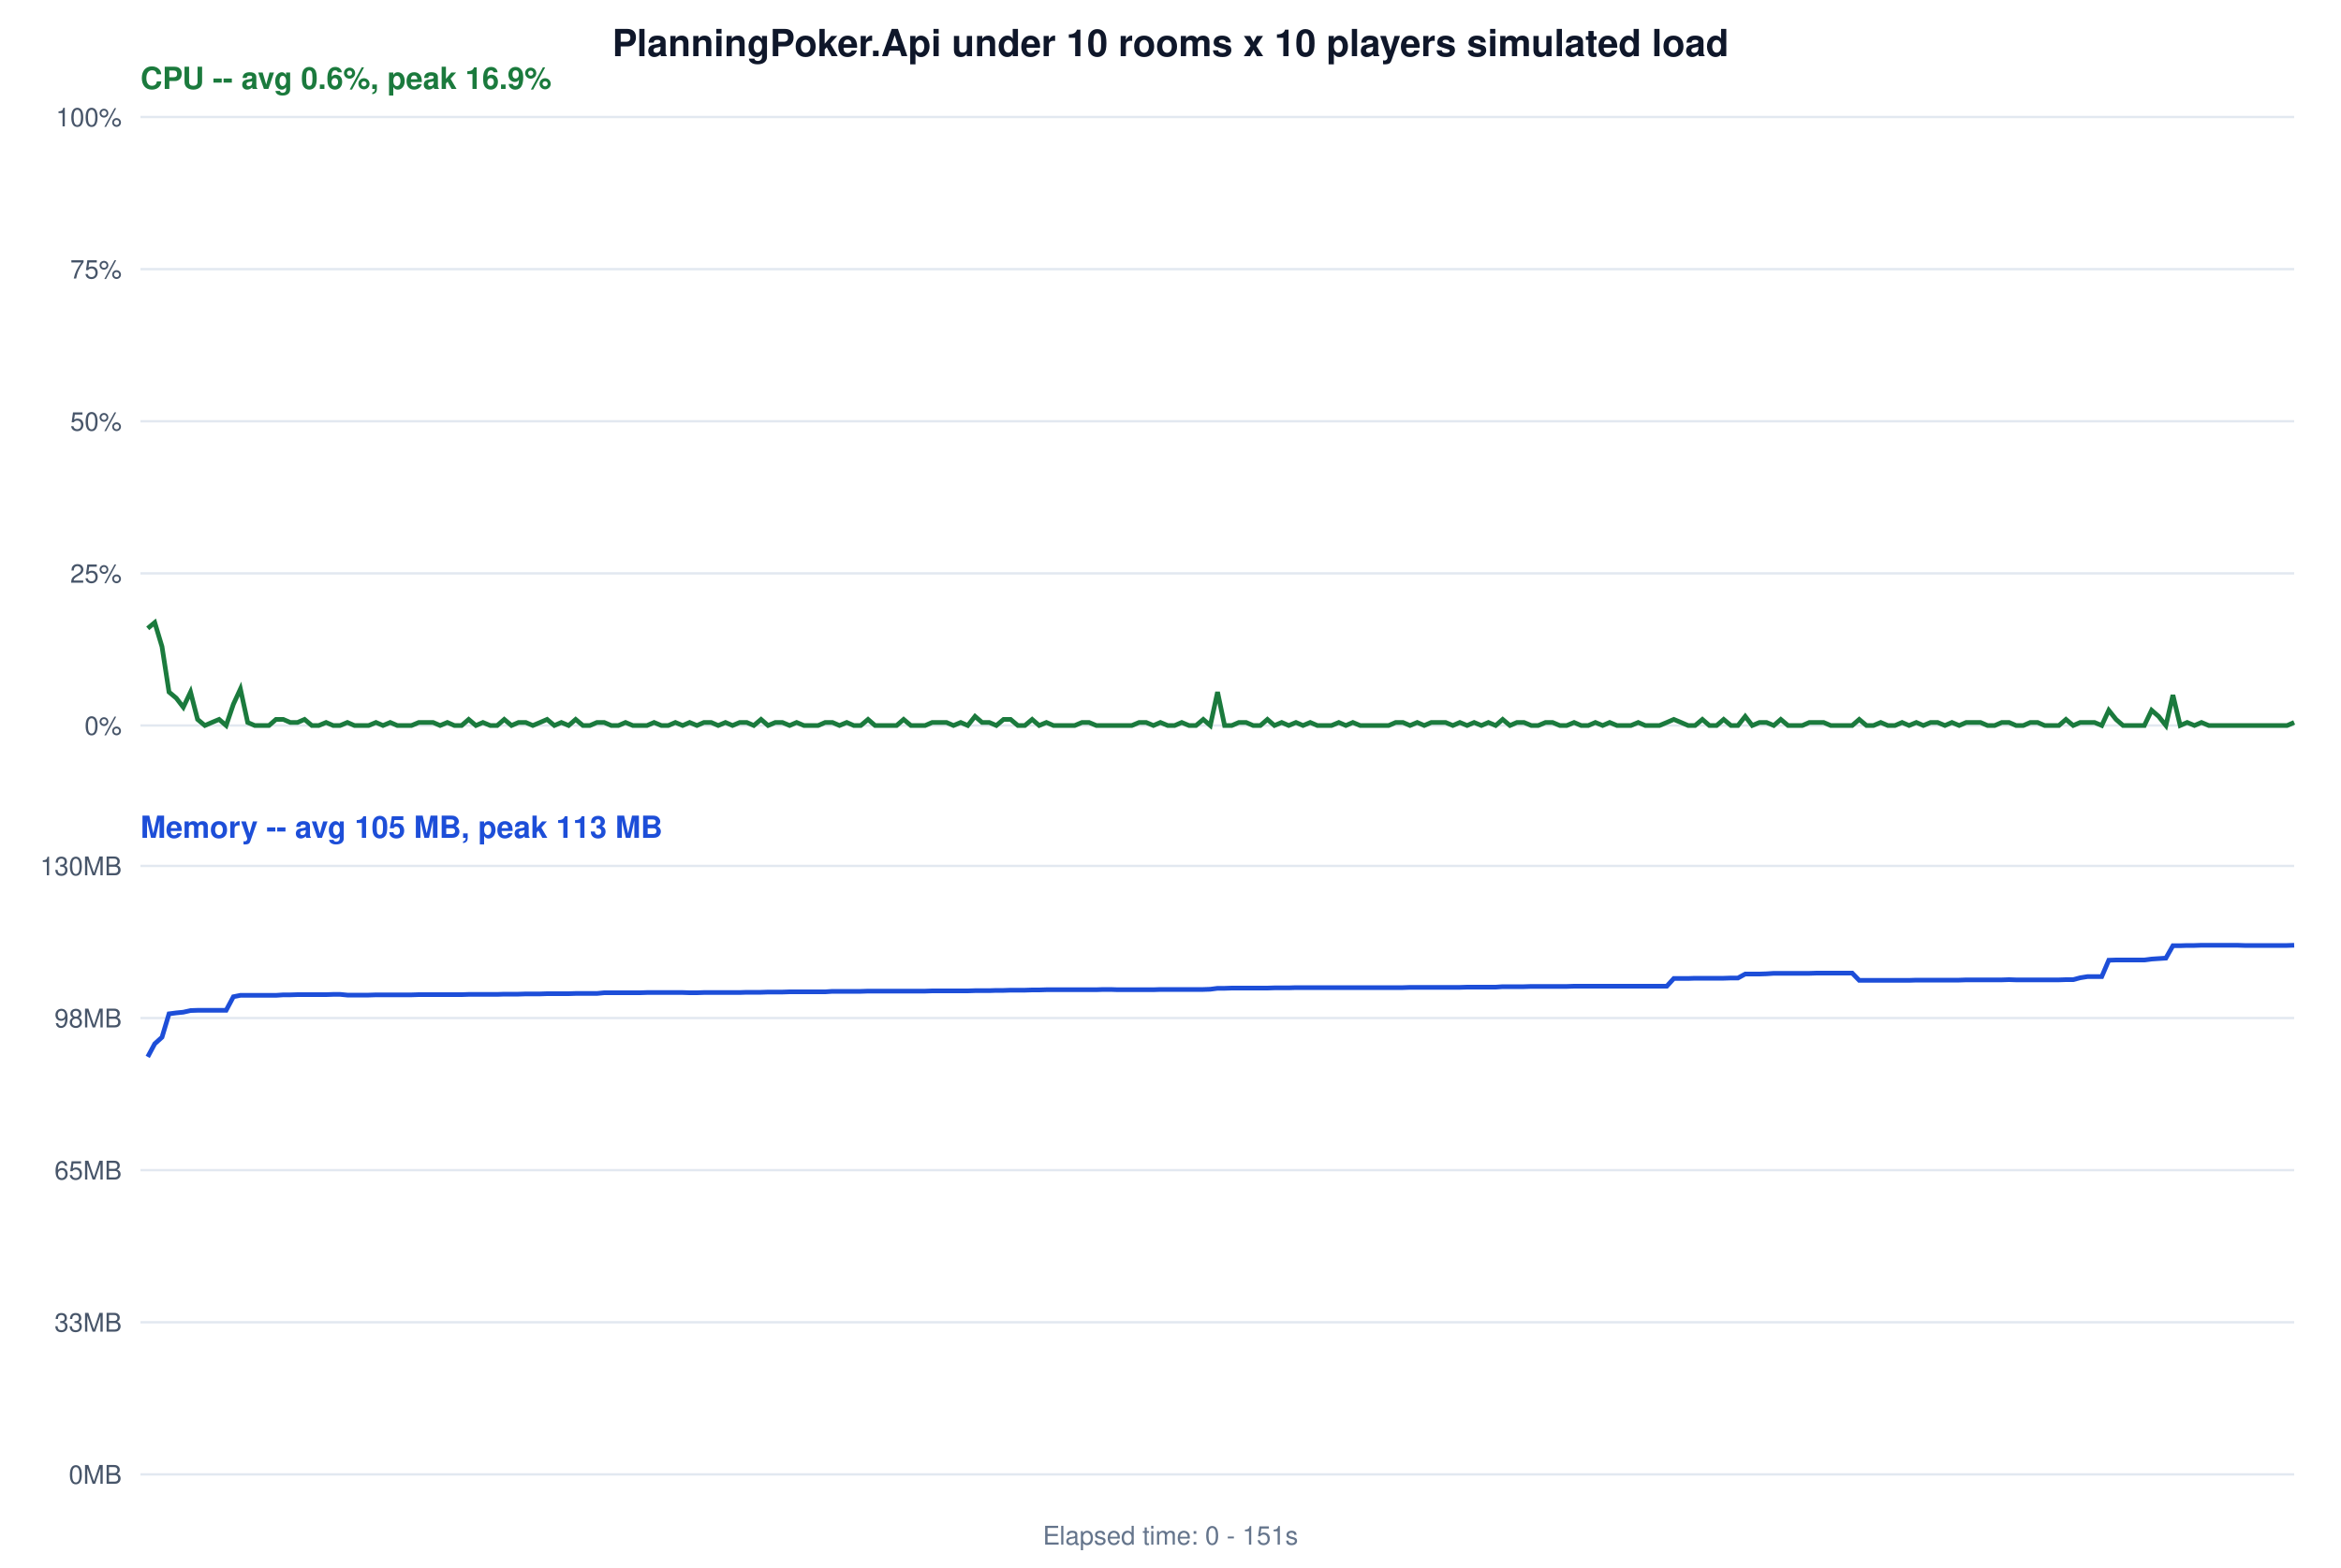
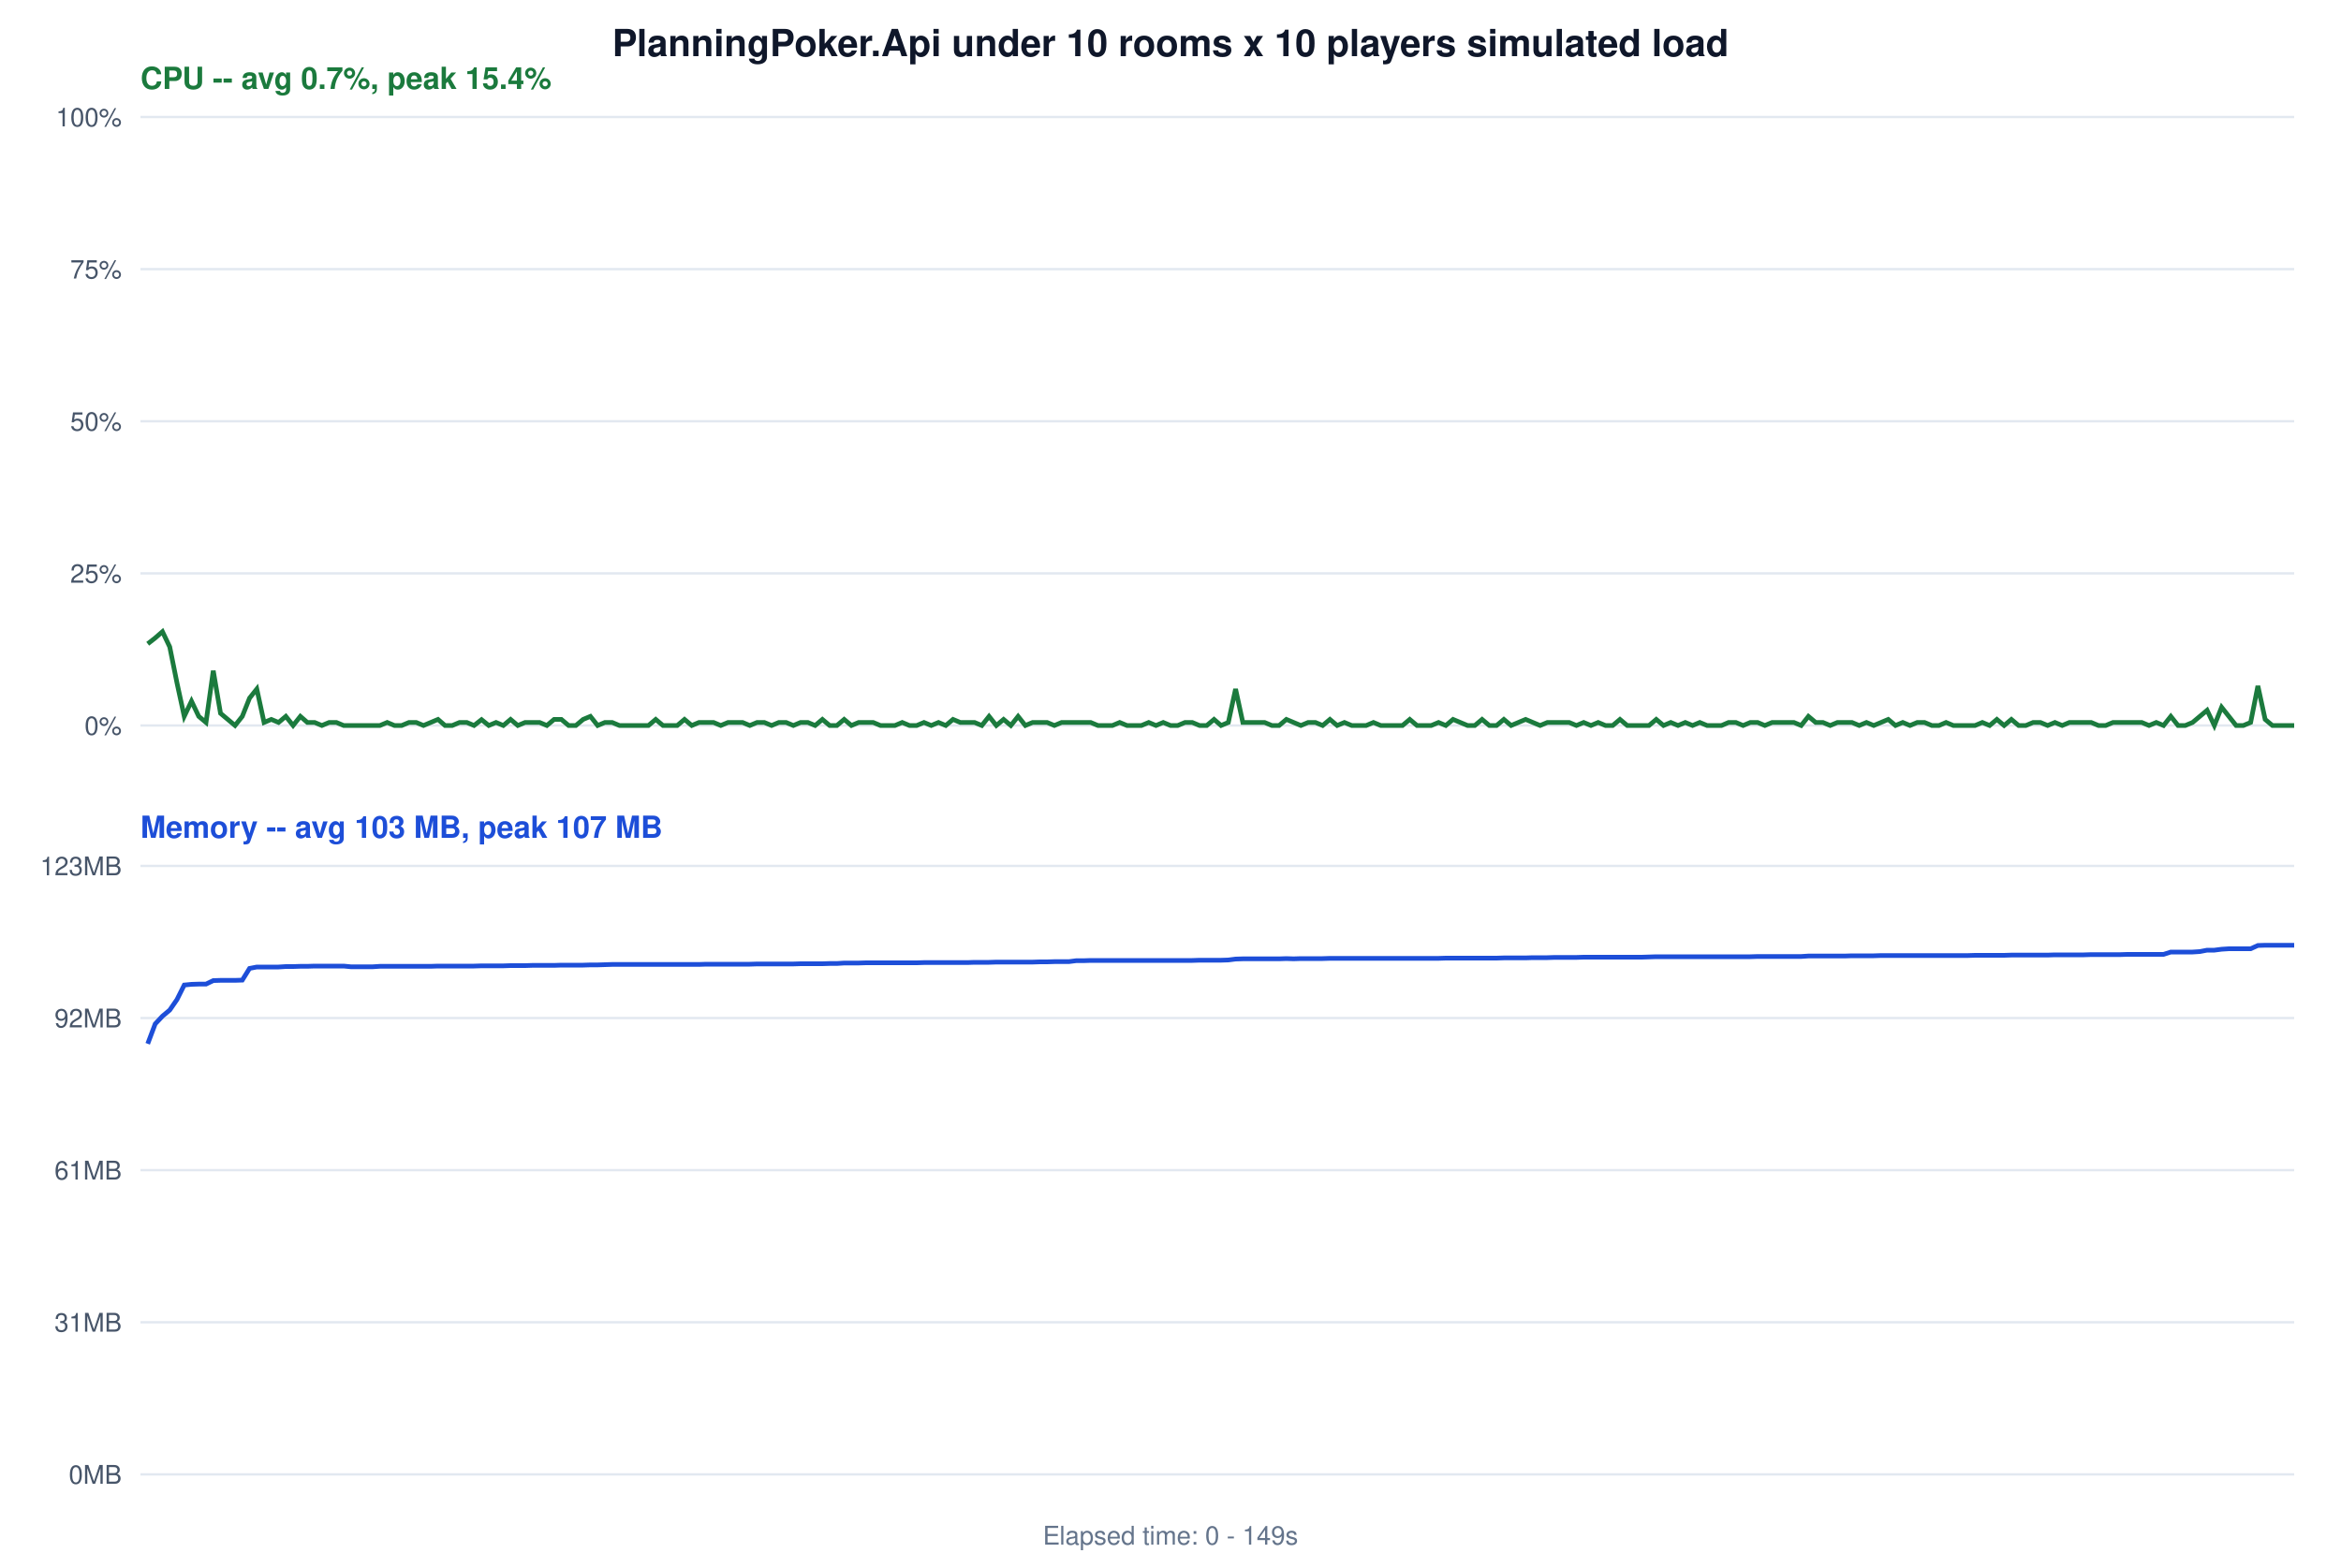
<svg xmlns="http://www.w3.org/2000/svg" width="1000" height="670" font-family="'Segoe UI', Helvetica, Arial, sans-serif">
  <rect width="100%" height="100%" fill="white" />
  <text x="500" y="24" font-size="16" font-weight="700" text-anchor="middle" fill="#0f172a">PlanningPoker.Api under 10 rooms x 10 players simulated load</text>
-   <text x="60" y="38" font-size="13" font-weight="600" fill="#1b7a3d">CPU -- avg 0.6%, peak 16.9%</text>
+   <text x="60" y="38" font-size="13" font-weight="600" fill="#1b7a3d">CPU -- avg 0.7%, peak 15.4%</text>
  <line x1="60" y1="310.0" x2="980" y2="310.0" stroke="#e2e8f0" stroke-width="1" />
  <text x="52" y="314.0" font-size="11" text-anchor="end" fill="#475569">0%</text>
  <line x1="60" y1="245.0" x2="980" y2="245.0" stroke="#e2e8f0" stroke-width="1" />
  <text x="52" y="249.0" font-size="11" text-anchor="end" fill="#475569">25%</text>
  <line x1="60" y1="180.0" x2="980" y2="180.0" stroke="#e2e8f0" stroke-width="1" />
  <text x="52" y="184.0" font-size="11" text-anchor="end" fill="#475569">50%</text>
  <line x1="60" y1="115.0" x2="980" y2="115.0" stroke="#e2e8f0" stroke-width="1" />
  <text x="52" y="119.0" font-size="11" text-anchor="end" fill="#475569">75%</text>
  <line x1="60" y1="50.0" x2="980" y2="50.0" stroke="#e2e8f0" stroke-width="1" />
  <text x="52" y="54.0" font-size="11" text-anchor="end" fill="#475569">100%</text>
-   <polyline points="63.1,268.5 66.1,266.0 69.2,276.3 72.2,295.7 75.3,298.3 78.3,302.2 81.4,295.7 84.4,307.4 87.5,310.0 90.5,308.7 93.6,307.4 96.6,310.0 99.7,300.9 102.7,294.4 105.8,308.7 108.8,310.0 111.9,310.0 114.9,310.0 117.9,307.4 121.0,307.4 124.0,308.7 127.1,308.7 130.1,307.4 133.2,310.0 136.2,310.0 139.3,308.7 142.3,310.0 145.3,310.0 148.4,308.7 151.4,310.0 154.5,310.0 157.5,310.0 160.6,308.7 163.6,310.0 166.7,308.7 169.7,310.0 172.8,310.0 175.8,310.0 178.9,308.7 181.9,308.7 185.0,308.7 188.0,310.0 191.1,308.7 194.1,310.0 197.2,310.0 200.2,307.4 203.3,310.0 206.3,308.7 209.4,310.0 212.4,310.0 215.4,307.4 218.5,310.0 221.5,308.7 224.6,308.7 227.6,310.0 230.7,308.7 233.7,307.4 236.8,310.0 239.8,308.7 242.9,310.0 245.9,307.4 249.0,310.0 252.0,310.0 255.0,308.7 258.1,308.7 261.1,310.0 264.2,310.0 267.2,308.7 270.3,310.0 273.3,310.0 276.4,310.0 279.4,308.7 282.5,310.0 285.5,310.0 288.5,308.7 291.6,310.0 294.6,308.7 297.7,310.0 300.7,308.7 303.8,308.7 306.8,310.0 309.9,308.7 312.9,310.0 316.0,308.7 319.0,308.7 322.0,310.0 325.1,307.4 328.1,310.0 331.2,308.7 334.2,308.7 337.3,310.0 340.3,308.7 343.4,310.0 346.4,310.0 349.5,310.0 352.5,308.7 355.6,308.7 358.6,310.0 361.7,308.7 364.7,310.0 367.7,310.0 370.8,307.4 373.8,310.0 376.9,310.0 379.9,310.0 383.0,310.0 386.0,307.4 389.1,310.0 392.1,310.0 395.2,310.0 398.2,308.7 401.3,308.7 404.3,308.7 407.3,310.0 410.4,308.7 413.4,310.0 416.5,306.1 419.5,308.7 422.6,308.7 425.6,310.0 428.7,307.4 431.7,307.4 434.8,310.0 437.8,310.0 440.9,307.4 443.9,310.0 447.0,308.7 450.0,310.0 453.1,310.0 456.1,310.0 459.1,310.0 462.2,308.7 465.2,308.7 468.3,310.0 471.3,310.0 474.4,310.0 477.4,310.0 480.5,310.0 483.5,310.0 486.6,308.7 489.6,308.7 492.7,310.0 495.7,308.7 498.8,310.0 501.8,310.0 504.8,308.7 507.9,310.0 510.9,310.0 514.0,307.4 517.0,310.0 520.1,295.7 523.1,310.0 526.2,310.0 529.2,308.7 532.3,308.7 535.3,310.0 538.4,310.0 541.4,307.4 544.4,310.0 547.5,308.7 550.5,310.0 553.6,308.7 556.6,310.0 559.7,308.7 562.7,310.0 565.8,310.0 568.8,310.0 571.9,308.7 574.9,310.0 577.9,308.7 581.0,310.0 584.0,310.0 587.1,310.0 590.1,310.0 593.2,310.0 596.2,308.7 599.3,308.7 602.3,310.0 605.4,308.7 608.4,310.0 611.4,308.7 614.5,308.7 617.5,308.7 620.6,310.0 623.6,308.7 626.7,310.0 629.7,308.7 632.8,310.0 635.8,308.7 638.9,310.0 641.9,307.4 645.0,310.0 648.0,308.7 651.0,308.7 654.1,310.0 657.1,310.0 660.2,308.7 663.2,308.7 666.3,310.0 669.3,310.0 672.4,308.7 675.4,310.0 678.5,310.0 681.5,308.7 684.6,310.0 687.6,308.7 690.7,310.0 693.7,310.0 696.7,310.0 699.8,308.7 702.8,310.0 705.9,310.0 708.9,310.0 712.0,308.7 715.0,307.4 718.1,308.7 721.1,310.0 724.1,310.0 727.2,307.4 730.2,310.0 733.3,310.0 736.3,307.4 739.4,310.0 742.4,310.0 745.5,306.1 748.5,310.0 751.6,308.7 754.6,308.7 757.7,310.0 760.7,307.4 763.8,310.0 766.8,310.0 769.9,310.0 772.9,308.7 776.0,308.7 779.0,308.7 782.0,310.0 785.1,310.0 788.1,310.0 791.2,310.0 794.2,307.4 797.3,310.0 800.3,310.0 803.4,308.7 806.4,310.0 809.5,310.0 812.5,308.7 815.5,310.0 818.6,308.7 821.6,310.0 824.7,308.7 827.7,308.7 830.8,310.0 833.8,308.7 836.9,310.0 839.9,308.7 842.9,308.7 846.0,308.7 849.0,310.0 852.1,310.0 855.1,308.7 858.2,308.7 861.2,310.0 864.3,310.0 867.3,308.7 870.4,308.7 873.4,310.0 876.4,310.0 879.5,310.0 882.5,307.4 885.6,310.0 888.6,308.7 891.7,308.7 894.7,308.7 897.8,310.0 900.8,303.5 903.9,307.4 906.9,310.0 910.0,310.0 913.0,310.0 916.0,310.0 919.1,303.5 922.1,306.1 925.2,310.0 928.2,297.0 931.3,310.0 934.3,308.7 937.4,310.0 940.4,308.7 943.5,310.0 946.5,310.0 949.5,310.0 952.6,310.0 955.6,310.0 958.7,310.0 961.7,310.0 964.8,310.0 967.8,310.0 970.9,310.0 973.9,310.0 977.0,310.0 980.0,308.7 " fill="none" stroke="#1b7a3d" stroke-width="2" />
-   <text x="60" y="358" font-size="13" font-weight="600" fill="#1d4ed8">Memory -- avg 105 MB, peak 113 MB</text>
+   <polyline points="63.1,275.1 66.3,272.6 69.4,269.9 72.5,276.4 75.6,291.8 78.7,306.1 81.8,299.6 84.9,306.1 88.0,308.7 91.1,286.6 94.2,304.8 97.3,307.4 100.4,310.0 103.5,306.1 106.6,298.3 109.7,294.4 112.8,308.7 115.9,307.4 119.0,308.7 122.1,306.1 125.2,310.0 128.3,306.1 131.3,308.7 134.4,308.7 137.5,310.0 140.6,308.7 143.7,308.7 146.8,310.0 149.9,310.0 153.0,310.0 156.1,310.0 159.2,310.0 162.3,310.0 165.4,308.7 168.5,310.0 171.6,310.0 174.7,308.7 177.8,308.7 180.9,310.0 184.0,308.7 187.1,307.4 190.1,310.0 193.2,310.0 196.3,308.7 199.4,308.7 202.5,310.0 205.7,307.5 208.8,310.0 211.9,308.7 215.0,310.0 218.1,307.4 221.2,310.0 224.3,308.7 227.4,308.7 230.5,308.7 233.6,310.0 236.7,307.4 239.8,307.4 242.9,310.0 246.0,310.0 249.1,307.4 252.2,306.1 255.3,310.0 258.4,308.7 261.5,308.7 264.6,310.0 267.7,310.0 270.8,310.0 273.9,310.0 277.0,310.0 280.1,307.4 283.2,310.0 286.2,310.0 289.3,310.0 292.4,307.4 295.5,310.0 298.6,308.7 301.7,308.7 304.8,308.7 307.9,310.0 311.0,308.7 314.1,308.7 317.2,308.7 320.3,310.0 323.4,308.7 326.5,308.7 329.6,310.0 332.7,308.7 335.8,308.7 338.9,310.0 342.0,308.7 345.1,308.7 348.2,310.0 351.3,307.4 354.4,310.0 357.5,310.0 360.6,307.4 363.7,310.0 366.8,308.7 369.9,308.7 373.0,308.7 376.1,310.0 379.2,310.0 382.3,310.0 385.4,308.7 388.5,310.0 391.6,310.0 394.7,308.7 397.8,310.0 400.9,308.7 404.0,310.0 407.1,307.4 410.2,308.7 413.3,308.7 416.3,308.7 419.4,310.0 422.5,306.1 425.6,310.0 428.7,307.4 431.8,310.0 434.9,306.1 438.0,310.0 441.1,308.7 444.2,308.7 447.3,308.7 450.4,310.0 453.5,308.7 456.6,308.7 459.7,308.7 462.8,308.7 465.9,308.7 469.0,310.0 472.1,310.0 475.2,310.0 478.3,308.7 481.4,310.0 484.5,310.0 487.6,310.0 490.7,308.7 493.8,310.0 496.9,308.7 500.0,310.0 503.1,310.0 506.2,308.7 509.3,308.7 512.4,310.0 515.5,310.0 518.6,307.4 521.6,310.0 524.7,308.7 527.8,294.4 530.9,308.7 534.0,308.7 537.1,308.7 540.2,308.7 543.3,310.0 546.4,310.0 549.5,307.4 552.6,308.7 555.7,310.0 558.8,308.7 561.9,308.7 565.0,310.0 568.1,307.4 571.2,310.0 574.3,308.7 577.4,310.0 580.5,310.0 583.6,310.0 586.7,308.7 589.8,310.0 592.9,310.0 596.0,310.0 599.1,310.0 602.2,307.4 605.3,310.0 608.3,310.0 611.4,310.0 614.5,308.7 617.6,310.0 620.7,307.4 623.8,308.7 626.9,310.0 630.0,310.0 633.1,307.4 636.2,310.0 639.3,310.0 642.4,307.4 645.5,310.0 648.6,308.7 651.7,307.4 654.8,308.7 657.9,310.0 661.0,308.7 664.1,308.7 667.2,308.7 670.3,308.7 673.4,310.0 676.5,308.7 679.6,310.0 682.7,308.7 685.8,310.0 688.9,310.0 692.0,307.4 695.1,310.0 698.2,310.0 701.3,310.0 704.4,310.0 707.5,307.4 710.6,310.0 713.7,308.7 716.8,310.0 719.9,308.7 723.0,310.0 726.1,308.7 729.2,310.0 732.3,310.0 735.4,310.0 738.4,308.7 741.5,308.7 744.6,310.0 747.7,308.7 750.8,308.7 753.9,310.0 757.0,308.7 760.1,308.7 763.2,308.7 766.3,308.7 769.4,310.0 772.5,306.1 775.6,308.7 778.7,308.7 781.8,310.0 784.9,308.7 788.0,308.7 791.1,308.7 794.2,310.0 797.3,308.7 800.4,310.0 803.5,308.7 806.6,307.4 809.7,310.0 812.8,308.7 815.9,310.0 819.0,308.7 822.1,308.7 825.2,310.0 828.3,310.0 831.3,308.7 834.4,310.0 837.5,310.0 840.6,310.0 843.7,310.0 846.8,308.7 849.9,310.0 853.0,307.4 856.1,310.0 859.2,307.4 862.3,310.0 865.4,310.0 868.5,308.7 871.6,308.7 874.7,310.0 877.8,308.7 880.9,310.0 884.0,308.7 887.1,308.7 890.2,308.7 893.3,308.7 896.4,310.0 899.5,310.0 902.6,308.7 905.7,308.7 908.7,308.7 911.8,308.7 914.9,308.7 918.0,310.0 921.1,308.7 924.2,310.0 927.3,306.1 930.4,310.0 933.5,310.0 936.6,308.7 939.7,306.1 942.8,303.5 945.9,310.0 949.0,302.2 952.1,306.1 955.2,310.0 958.3,310.0 961.4,308.7 964.5,293.1 967.6,307.4 970.7,310.0 973.8,310.0 976.9,310.0 980.0,310.0 " fill="none" stroke="#1b7a3d" stroke-width="2" />
+   <text x="60" y="358" font-size="13" font-weight="600" fill="#1d4ed8">Memory -- avg 103 MB, peak 107 MB</text>
  <line x1="60" y1="630.0" x2="980" y2="630.0" stroke="#e2e8f0" stroke-width="1" />
  <text x="52" y="634.0" font-size="11" text-anchor="end" fill="#475569">0MB</text>
  <line x1="60" y1="565.0" x2="980" y2="565.0" stroke="#e2e8f0" stroke-width="1" />
-   <text x="52" y="569.0" font-size="11" text-anchor="end" fill="#475569">33MB</text>
+   <text x="52" y="569.0" font-size="11" text-anchor="end" fill="#475569">31MB</text>
  <line x1="60" y1="500.0" x2="980" y2="500.0" stroke="#e2e8f0" stroke-width="1" />
-   <text x="52" y="504.0" font-size="11" text-anchor="end" fill="#475569">65MB</text>
+   <text x="52" y="504.0" font-size="11" text-anchor="end" fill="#475569">61MB</text>
  <line x1="60" y1="435.0" x2="980" y2="435.0" stroke="#e2e8f0" stroke-width="1" />
-   <text x="52" y="439.0" font-size="11" text-anchor="end" fill="#475569">98MB</text>
+   <text x="52" y="439.0" font-size="11" text-anchor="end" fill="#475569">92MB</text>
  <line x1="60" y1="370.0" x2="980" y2="370.0" stroke="#e2e8f0" stroke-width="1" />
-   <text x="52" y="374.0" font-size="11" text-anchor="end" fill="#475569">130MB</text>
-   <polyline points="63.1,451.6 66.1,446.0 69.2,443.2 72.2,433.2 75.3,432.8 78.3,432.5 81.4,431.8 84.4,431.7 87.5,431.7 90.5,431.7 93.6,431.7 96.6,431.7 99.7,425.9 102.7,425.3 105.8,425.3 108.8,425.3 111.9,425.3 114.9,425.3 117.9,425.3 121.0,425.1 124.0,425.1 127.1,425.0 130.1,425.0 133.2,425.0 136.2,425.0 139.3,425.0 142.3,424.9 145.3,424.9 148.4,425.2 151.4,425.2 154.5,425.2 157.5,425.2 160.6,425.1 163.6,425.1 166.7,425.1 169.7,425.1 172.8,425.1 175.8,425.1 178.9,425.0 181.9,425.0 185.0,425.0 188.0,425.0 191.1,425.0 194.1,425.0 197.2,425.0 200.2,424.9 203.3,424.9 206.3,424.9 209.4,424.9 212.4,424.9 215.4,424.8 218.5,424.8 221.5,424.8 224.6,424.7 227.6,424.7 230.7,424.7 233.7,424.6 236.8,424.6 239.8,424.6 242.9,424.6 245.9,424.5 249.0,424.5 252.0,424.5 255.0,424.5 258.1,424.2 261.1,424.2 264.2,424.2 267.2,424.2 270.3,424.2 273.3,424.2 276.4,424.1 279.4,424.1 282.5,424.1 285.5,424.1 288.5,424.1 291.6,424.1 294.6,424.2 297.7,424.2 300.7,424.1 303.8,424.1 306.8,424.1 309.9,424.1 312.9,424.1 316.0,424.1 319.0,424.0 322.0,424.0 325.1,424.0 328.1,423.9 331.2,423.9 334.2,423.9 337.3,423.8 340.3,423.8 343.4,423.8 346.4,423.8 349.5,423.8 352.5,423.8 355.6,423.6 358.6,423.6 361.7,423.6 364.7,423.6 367.7,423.6 370.8,423.5 373.8,423.5 376.9,423.5 379.9,423.5 383.0,423.5 386.0,423.5 389.1,423.5 392.1,423.5 395.2,423.5 398.2,423.4 401.3,423.4 404.3,423.4 407.3,423.4 410.4,423.4 413.4,423.4 416.5,423.3 419.5,423.3 422.6,423.3 425.6,423.2 428.7,423.2 431.7,423.1 434.8,423.1 437.8,423.1 440.9,423.0 443.9,423.0 447.0,422.9 450.0,422.9 453.1,422.9 456.1,422.9 459.1,422.9 462.2,422.9 465.2,422.9 468.3,422.9 471.3,422.8 474.4,422.8 477.4,422.9 480.5,422.9 483.5,422.9 486.6,422.9 489.6,422.9 492.7,422.9 495.7,422.8 498.8,422.8 501.8,422.8 504.8,422.8 507.9,422.8 510.9,422.8 514.0,422.8 517.0,422.7 520.1,422.3 523.1,422.3 526.2,422.2 529.2,422.2 532.3,422.2 535.3,422.2 538.4,422.2 541.4,422.2 544.4,422.1 547.5,422.1 550.5,422.1 553.6,422.0 556.6,422.0 559.7,422.0 562.7,422.0 565.8,422.0 568.8,422.0 571.9,422.0 574.9,422.0 577.9,422.0 581.0,422.0 584.0,422.0 587.1,422.0 590.1,422.0 593.2,422.0 596.2,422.0 599.3,422.0 602.3,421.9 605.4,421.9 608.4,421.9 611.4,421.9 614.5,421.9 617.5,421.9 620.6,421.9 623.6,421.9 626.7,421.8 629.7,421.8 632.8,421.8 635.8,421.8 638.9,421.8 641.9,421.6 645.0,421.6 648.0,421.6 651.0,421.6 654.1,421.5 657.1,421.5 660.2,421.5 663.2,421.5 666.3,421.5 669.3,421.5 672.4,421.4 675.4,421.4 678.5,421.4 681.5,421.4 684.6,421.4 687.6,421.4 690.7,421.4 693.7,421.4 696.7,421.4 699.8,421.4 702.8,421.4 705.9,421.4 708.9,421.4 712.0,421.4 715.0,418.1 718.1,418.1 721.1,418.1 724.1,418.0 727.2,418.0 730.2,418.0 733.3,418.0 736.3,418.0 739.4,417.9 742.4,417.9 745.5,416.2 748.5,416.2 751.6,416.2 754.6,416.1 757.7,415.9 760.7,415.9 763.8,415.9 766.8,415.9 769.9,415.9 772.9,415.9 776.0,415.8 779.0,415.8 782.0,415.8 785.1,415.8 788.1,415.8 791.2,415.8 794.2,418.9 797.3,418.9 800.3,418.9 803.4,418.9 806.4,418.9 809.5,418.9 812.5,418.9 815.5,418.9 818.6,418.8 821.6,418.8 824.7,418.8 827.7,418.8 830.8,418.8 833.8,418.8 836.9,418.8 839.9,418.7 842.9,418.7 846.0,418.7 849.0,418.7 852.1,418.7 855.1,418.7 858.2,418.6 861.2,418.7 864.3,418.7 867.3,418.7 870.4,418.7 873.4,418.7 876.4,418.7 879.5,418.7 882.5,418.6 885.6,418.6 888.6,417.8 891.7,417.3 894.7,417.3 897.8,417.3 900.8,410.3 903.9,410.2 906.9,410.2 910.0,410.2 913.0,410.2 916.0,410.2 919.1,409.8 922.1,409.6 925.2,409.4 928.2,404.1 931.3,404.1 934.3,404.0 937.4,404.0 940.4,403.9 943.5,403.9 946.5,403.9 949.5,403.9 952.6,403.9 955.6,403.9 958.7,404.0 961.7,404.0 964.8,404.0 967.8,404.0 970.9,404.0 973.9,404.0 977.0,404.0 980.0,403.9 " fill="none" stroke="#1d4ed8" stroke-width="2" />
-   <text x="500" y="660" font-size="11" text-anchor="middle" fill="#64748b">Elapsed time: 0 - 151s</text>
+   <text x="52" y="374.0" font-size="11" text-anchor="end" fill="#475569">123MB</text>
+   <polyline points="63.1,446.0 66.3,437.5 69.4,434.2 72.5,431.6 75.6,427.1 78.7,420.9 81.8,420.6 84.9,420.5 88.0,420.5 91.1,419.0 94.2,418.9 97.3,418.9 100.4,418.9 103.5,418.8 106.6,413.8 109.7,413.2 112.8,413.2 115.9,413.2 119.0,413.2 122.1,413.0 125.2,413.0 128.3,412.9 131.3,412.9 134.4,412.8 137.5,412.8 140.6,412.8 143.7,412.8 146.8,412.8 149.9,413.1 153.0,413.1 156.1,413.1 159.2,413.1 162.3,412.9 165.4,412.9 168.5,412.9 171.6,412.9 174.7,412.9 177.8,412.9 180.9,412.9 184.0,412.9 187.1,412.8 190.1,412.8 193.2,412.8 196.3,412.8 199.4,412.8 202.5,412.8 205.7,412.7 208.8,412.7 211.9,412.7 215.0,412.7 218.1,412.6 221.2,412.6 224.3,412.6 227.4,412.5 230.5,412.5 233.6,412.5 236.7,412.5 239.8,412.4 242.9,412.4 246.0,412.4 249.1,412.4 252.2,412.3 255.3,412.3 258.4,412.2 261.5,412.1 264.6,412.1 267.7,412.1 270.8,412.1 273.9,412.1 277.0,412.1 280.1,412.1 283.2,412.1 286.2,412.1 289.3,412.1 292.4,412.1 295.5,412.1 298.6,412.1 301.7,412.0 304.8,412.0 307.9,412.0 311.0,412.0 314.1,412.0 317.2,412.0 320.3,412.0 323.4,411.9 326.5,411.9 329.6,411.9 332.7,411.9 335.8,411.9 338.9,411.9 342.0,411.8 345.1,411.8 348.2,411.8 351.3,411.8 354.4,411.7 357.5,411.7 360.6,411.5 363.7,411.5 366.8,411.5 369.9,411.4 373.0,411.4 376.1,411.4 379.2,411.4 382.3,411.4 385.4,411.4 388.5,411.4 391.6,411.4 394.7,411.3 397.8,411.3 400.9,411.3 404.0,411.3 407.1,411.3 410.2,411.3 413.3,411.3 416.3,411.2 419.4,411.2 422.5,411.2 425.6,411.1 428.7,411.1 431.8,411.1 434.9,411.1 438.0,411.1 441.1,411.1 444.2,411.0 447.3,411.0 450.4,410.9 453.5,410.9 456.6,410.9 459.7,410.5 462.8,410.5 465.9,410.4 469.0,410.4 472.1,410.4 475.2,410.4 478.3,410.4 481.4,410.4 484.5,410.4 487.6,410.4 490.7,410.4 493.8,410.4 496.9,410.4 500.0,410.4 503.1,410.4 506.2,410.4 509.3,410.4 512.4,410.3 515.5,410.3 518.6,410.3 521.6,410.3 524.7,410.2 527.8,409.8 530.9,409.7 534.0,409.7 537.1,409.7 540.2,409.7 543.3,409.7 546.4,409.7 549.5,409.6 552.6,409.7 555.7,409.6 558.8,409.6 561.9,409.6 565.0,409.6 568.1,409.5 571.2,409.5 574.3,409.5 577.4,409.5 580.5,409.5 583.6,409.5 586.7,409.5 589.8,409.5 592.9,409.5 596.0,409.5 599.1,409.5 602.2,409.5 605.3,409.5 608.3,409.5 611.4,409.5 614.5,409.5 617.6,409.4 620.7,409.4 623.8,409.4 626.9,409.4 630.0,409.4 633.1,409.4 636.2,409.4 639.3,409.4 642.4,409.3 645.5,409.3 648.6,409.3 651.7,409.3 654.8,409.2 657.9,409.2 661.0,409.2 664.1,409.1 667.2,409.1 670.3,409.1 673.4,409.1 676.5,409.0 679.6,409.0 682.7,409.0 685.8,409.0 688.9,409.0 692.0,409.0 695.1,409.0 698.2,409.0 701.3,409.0 704.4,408.9 707.5,408.8 710.6,408.8 713.7,408.8 716.8,408.8 719.9,408.8 723.0,408.8 726.1,408.8 729.2,408.8 732.3,408.8 735.4,408.8 738.4,408.8 741.5,408.8 744.6,408.8 747.7,408.8 750.8,408.7 753.9,408.7 757.0,408.7 760.1,408.7 763.2,408.7 766.3,408.7 769.4,408.7 772.5,408.5 775.6,408.5 778.7,408.5 781.8,408.5 784.9,408.5 788.0,408.5 791.1,408.4 794.2,408.4 797.3,408.4 800.4,408.4 803.5,408.3 806.6,408.3 809.7,408.3 812.8,408.3 815.9,408.3 819.0,408.3 822.1,408.3 825.2,408.3 828.3,408.3 831.3,408.3 834.4,408.3 837.5,408.3 840.6,408.3 843.7,408.2 846.8,408.2 849.9,408.2 853.0,408.2 856.1,408.2 859.2,408.1 862.3,408.1 865.4,408.1 868.5,408.1 871.6,408.1 874.7,408.1 877.8,408.0 880.9,408.0 884.0,408.0 887.1,408.0 890.2,408.0 893.3,407.9 896.4,407.9 899.5,407.9 902.6,407.9 905.7,407.9 908.7,407.8 911.8,407.8 914.9,407.8 918.0,407.8 921.1,407.8 924.2,407.8 927.3,406.8 930.4,406.8 933.5,406.8 936.6,406.8 939.7,406.6 942.8,406.0 945.9,406.0 949.0,405.6 952.1,405.4 955.2,405.4 958.3,405.4 961.4,405.4 964.5,404.0 967.6,403.9 970.7,403.9 973.8,403.9 976.9,403.9 980.0,403.9 " fill="none" stroke="#1d4ed8" stroke-width="2" />
+   <text x="500" y="660" font-size="11" text-anchor="middle" fill="#64748b">Elapsed time: 0 - 149s</text>
</svg>
